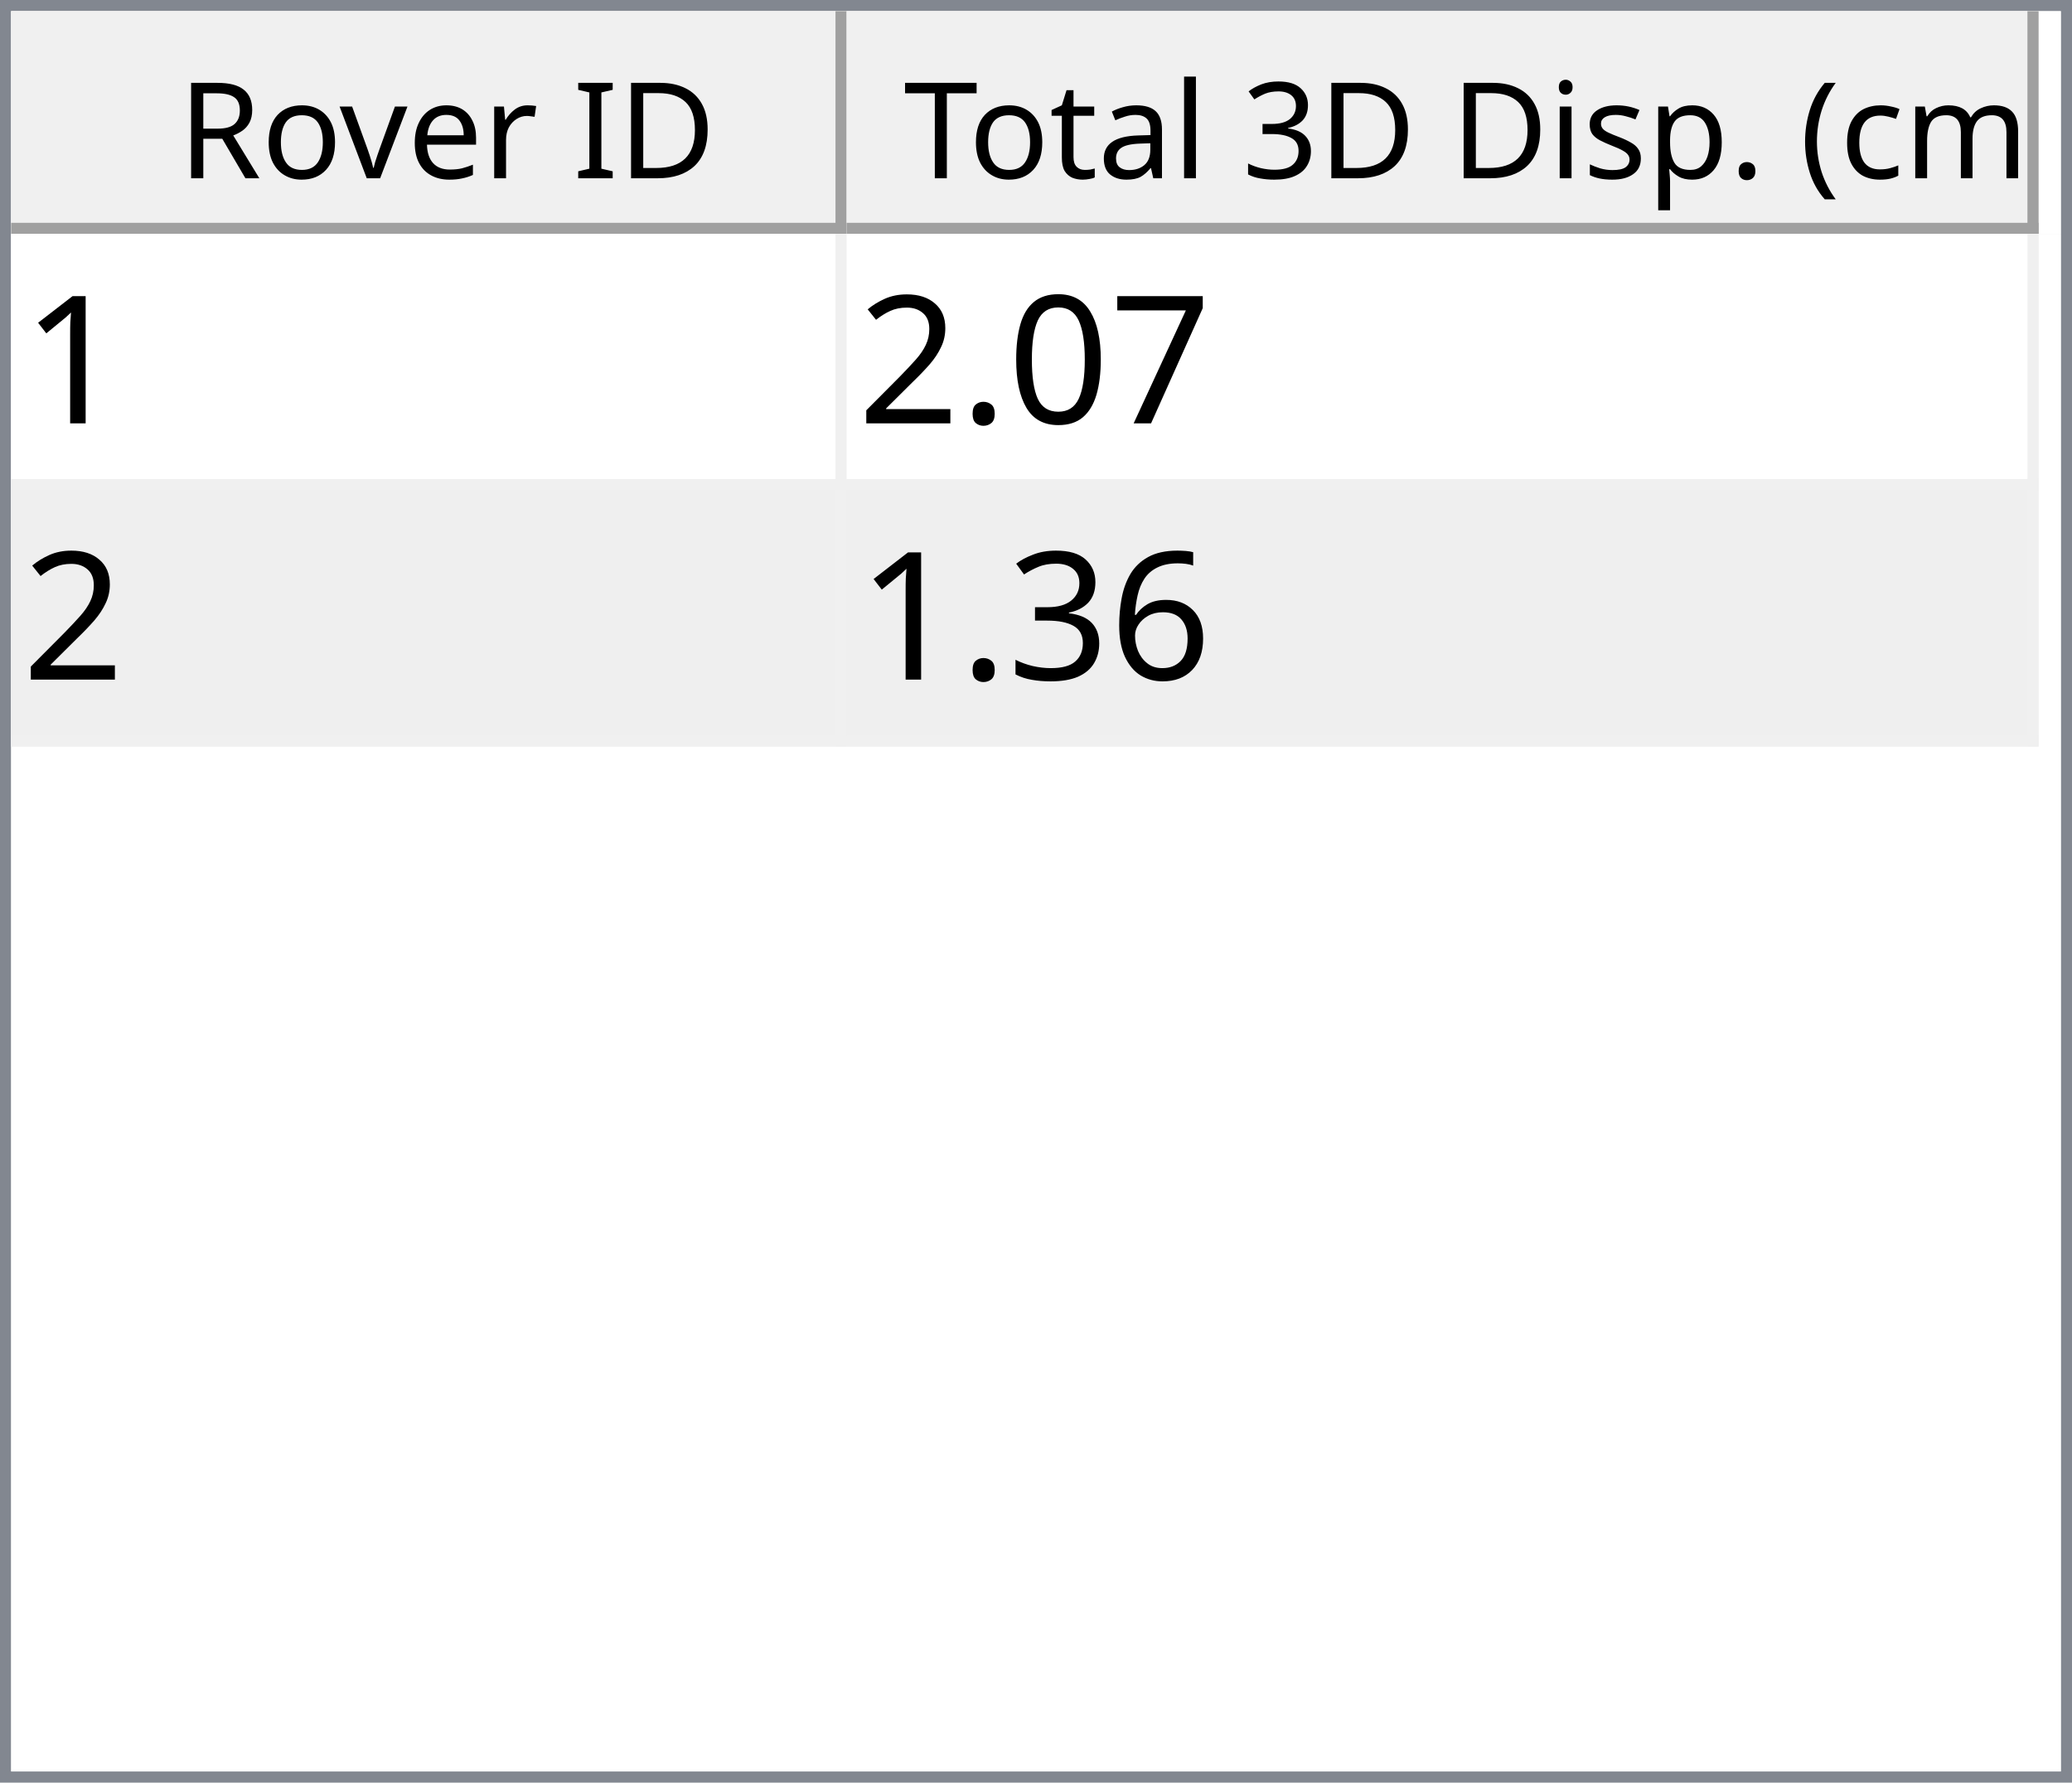
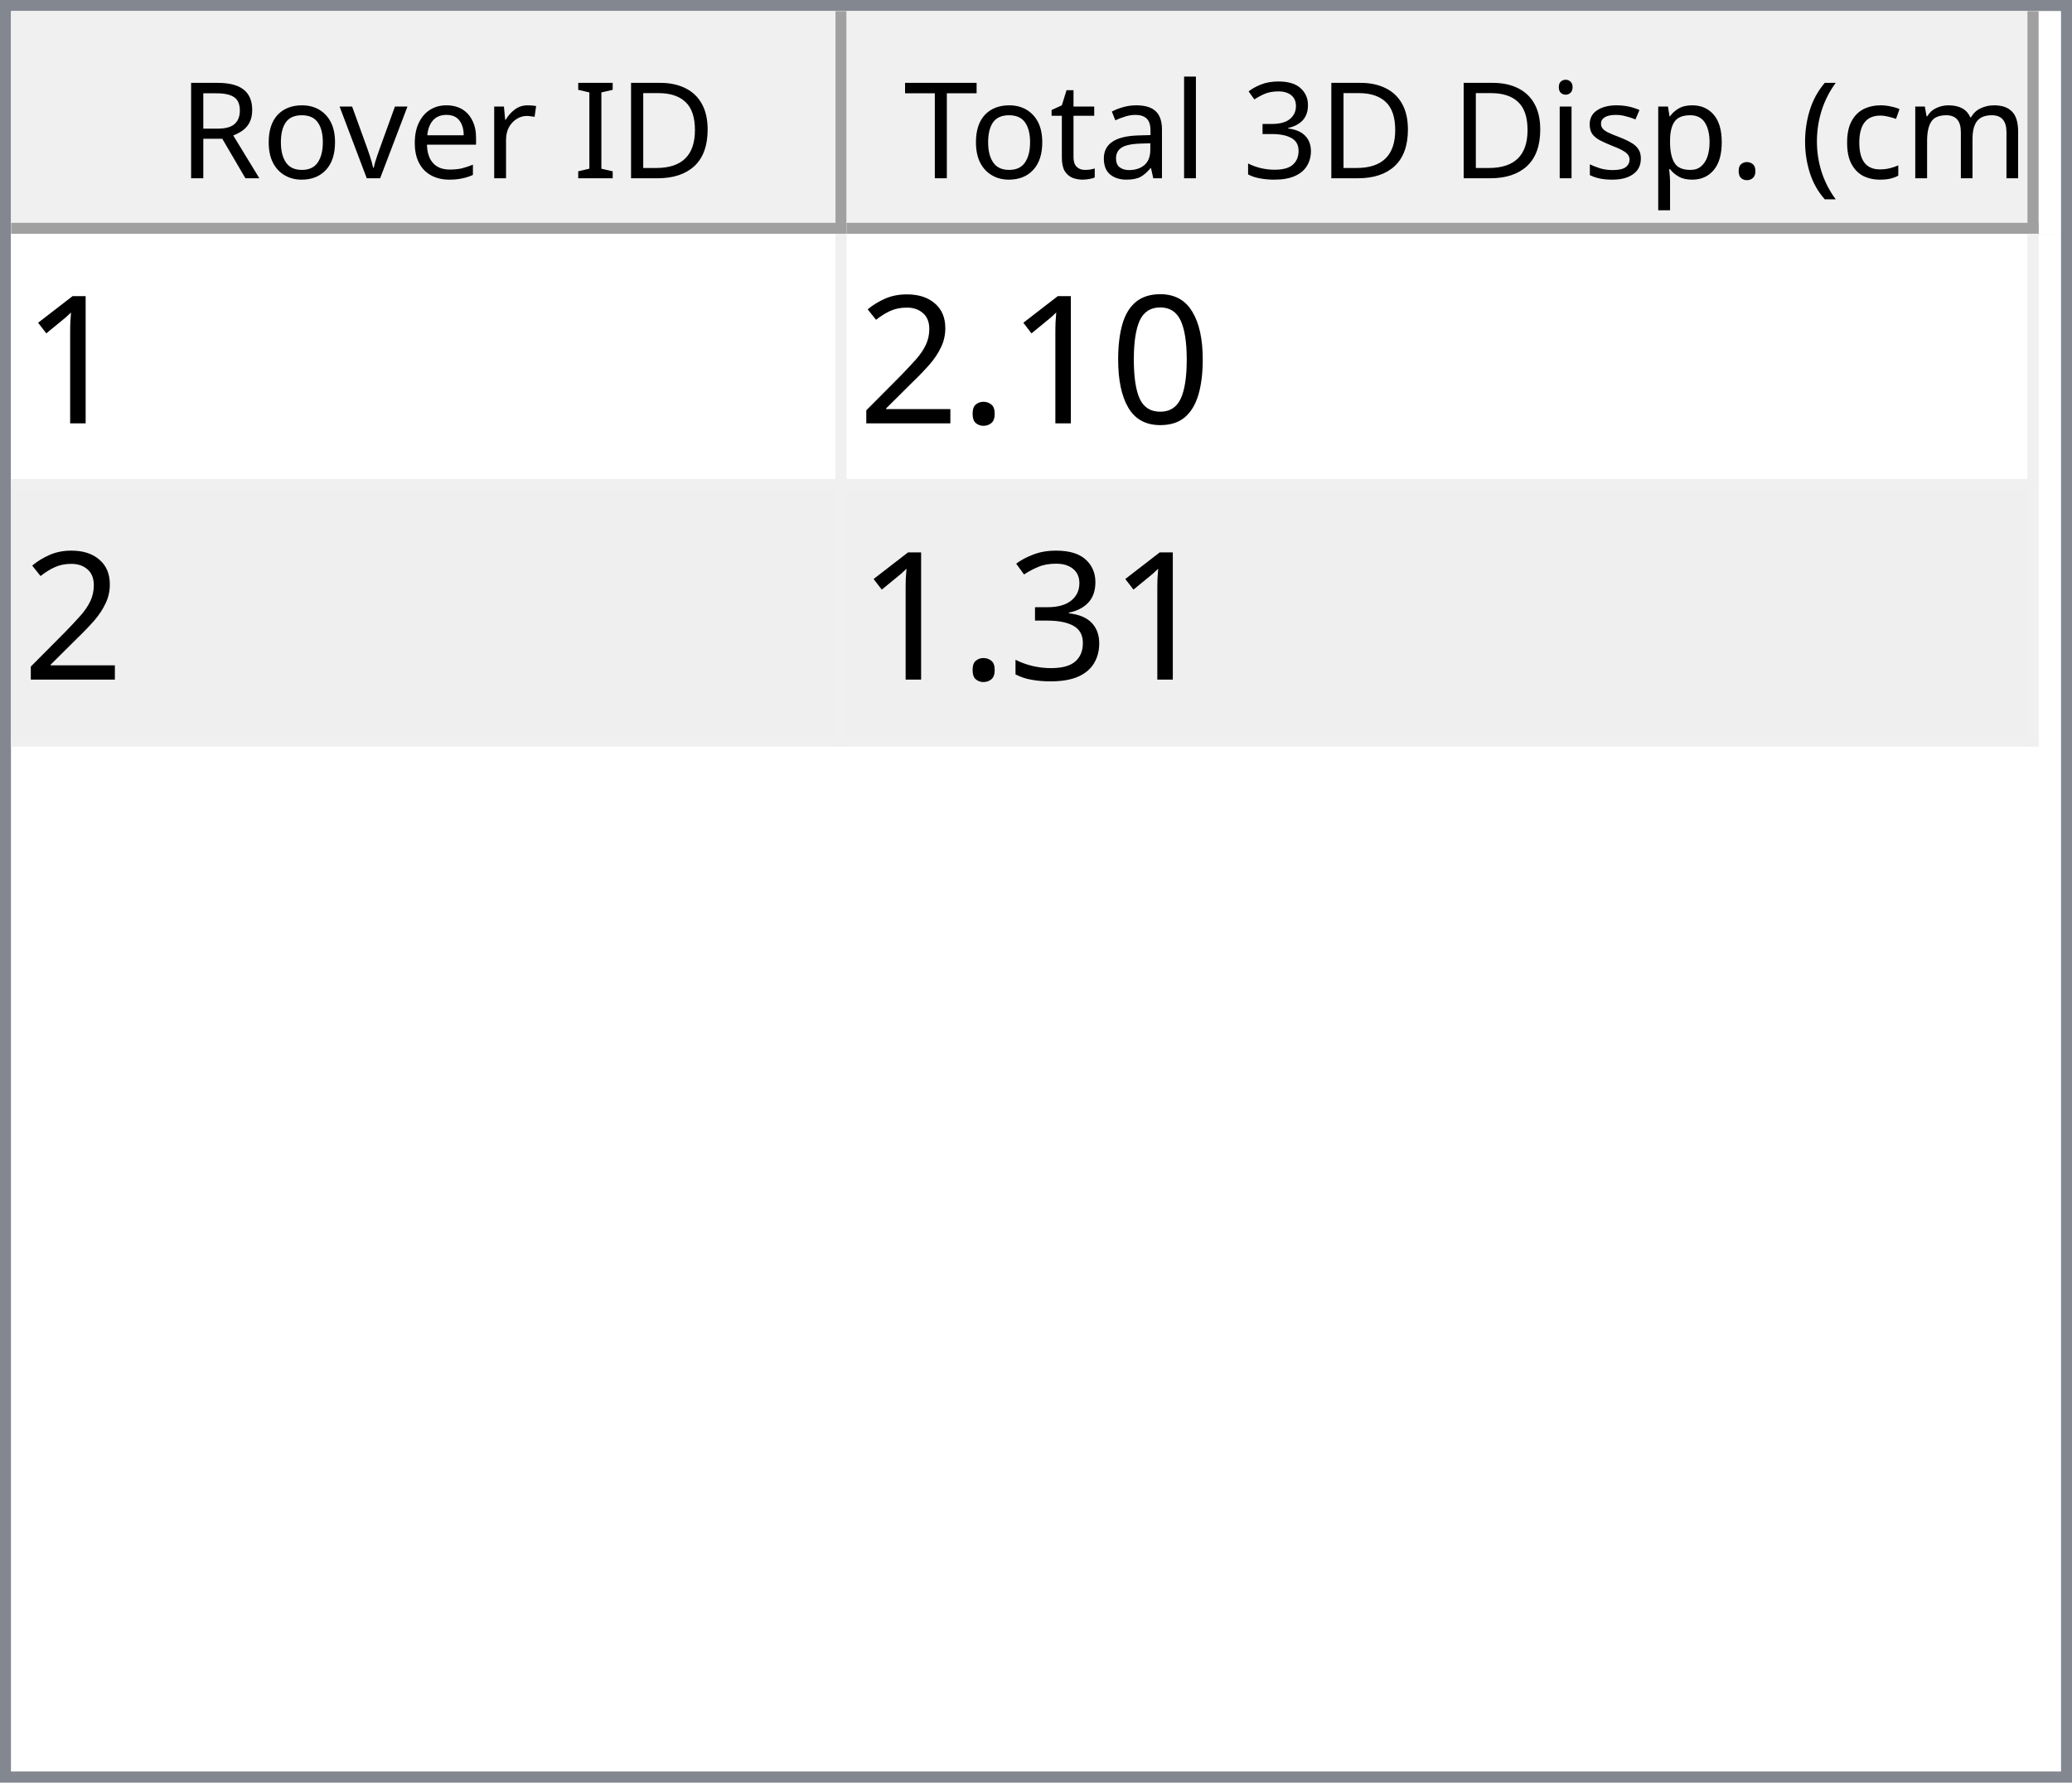
<svg xmlns="http://www.w3.org/2000/svg" style="fill-opacity:1; color-rendering:auto; color-interpolation:auto; text-rendering:auto; stroke:black; stroke-linecap:square; stroke-miterlimit:10; shape-rendering:auto; stroke-opacity:1; fill:black; stroke-dasharray:none; font-weight:normal; stroke-width:1; font-family:'Dialog'; font-style:normal; stroke-linejoin:miter; font-size:12px; stroke-dashoffset:0; image-rendering:auto;" width="186" height="160">
  <defs id="genericDefs" />
  <g>
    <defs id="defs1">
      <clipPath clipPathUnits="userSpaceOnUse" id="clipPath1">
        <path d="M0 0 L186 0 L186 160 L0 160 L0 0 Z" />
      </clipPath>
      <clipPath clipPathUnits="userSpaceOnUse" id="clipPath2">
        <path d="M0 0 L0 160 L186 160 L186 0 Z" />
      </clipPath>
      <clipPath clipPathUnits="userSpaceOnUse" id="clipPath3">
        <path d="M0 0 L0 20 L184 20 L184 0 Z" />
      </clipPath>
      <clipPath clipPathUnits="userSpaceOnUse" id="clipPath4">
        <path d="M0 0 L0 20 L75 20 L75 0 Z" />
      </clipPath>
      <clipPath clipPathUnits="userSpaceOnUse" id="clipPath5">
        <path d="M1 1 L1 19 L74 19 L74 1 Z" />
      </clipPath>
      <clipPath clipPathUnits="userSpaceOnUse" id="clipPath6">
        <path d="M0 0 L0 18 L73 18 L73 0 Z" />
      </clipPath>
      <clipPath clipPathUnits="userSpaceOnUse" id="clipPath7">
        <path d="M-0.5 -0.5 L-0.5 19.5 L74.5 19.5 L74.5 -0.5 Z" />
      </clipPath>
      <clipPath clipPathUnits="userSpaceOnUse" id="clipPath8">
        <path d="M0 0 L0 20 L107 20 L107 0 Z" />
      </clipPath>
      <clipPath clipPathUnits="userSpaceOnUse" id="clipPath9">
        <path d="M1 1 L1 19 L106 19 L106 1 Z" />
      </clipPath>
      <clipPath clipPathUnits="userSpaceOnUse" id="clipPath10">
        <path d="M0 0 L0 18 L105 18 L105 0 Z" />
      </clipPath>
      <clipPath clipPathUnits="userSpaceOnUse" id="clipPath11">
        <path d="M-0.5 -0.5 L-0.5 19.5 L106.5 19.5 L106.5 -0.5 Z" />
      </clipPath>
      <clipPath clipPathUnits="userSpaceOnUse" id="clipPath12">
        <path d="M0 0 L0 138 L184 138 L184 0 Z" />
      </clipPath>
      <clipPath clipPathUnits="userSpaceOnUse" id="clipPath13">
        <path d="M0 0 L0 46 L182 46 L182 0 Z" />
      </clipPath>
      <clipPath clipPathUnits="userSpaceOnUse" id="clipPath14">
        <path d="M-0.5 -0.5 L-0.5 45.5 L181.5 45.5 L181.5 -0.5 Z" />
      </clipPath>
      <clipPath clipPathUnits="userSpaceOnUse" id="clipPath15">
        <path d="M0 0 L0 22 L74 22 L74 0 Z" />
      </clipPath>
      <clipPath clipPathUnits="userSpaceOnUse" id="clipPath16">
        <path d="M0 0 L0 22 L106 22 L106 0 Z" />
      </clipPath>
      <font horiz-adv-x="64.551" id="font1">
        <font-face ascent="107.91" descent="25.098" units-per-em="100" style="font-style:normal; font-family:Segoe UI; font-weight:normal;" />
        <missing-glyph horiz-adv-x="64.551" d="M8.109 0 L8.109 68.266 L56.453 68.266 L56.453 0 L8.109 0 ZM15.328 7.234 L49.219 7.234 L49.219 61.031 L15.328 61.031 L15.328 7.234 Z" />
        <glyph unicode="D" horiz-adv-x="70.117" d="M9.188 0 L9.188 70.016 L28.516 70.016 Q65.531 70.016 65.531 35.891 Q65.531 19.672 55.25 9.836 Q44.969 0 27.734 0 L9.188 0 ZM17.391 62.594 L17.391 7.422 L27.828 7.422 Q41.609 7.422 49.273 14.797 Q56.938 22.172 56.938 35.688 Q56.938 62.594 28.328 62.594 L17.391 62.594 Z" />
        <glyph unicode="I" horiz-adv-x="26.611" d="M17.391 0 L9.188 0 L9.188 70.016 L17.391 70.016 L17.391 0 Z" />
        <glyph unicode=" " horiz-adv-x="27.393" d="" />
        <glyph unicode="r" horiz-adv-x="34.766" d="M34.188 41.891 Q32.078 43.5 28.125 43.5 Q23 43.5 19.555 38.672 Q16.109 33.844 16.109 25.484 L16.109 0 L8.109 0 L8.109 50 L16.109 50 L16.109 39.703 L16.312 39.703 Q18.016 44.969 21.531 47.922 Q25.047 50.875 29.391 50.875 Q32.516 50.875 34.188 50.203 L34.188 41.891 Z" />
        <glyph unicode="e" horiz-adv-x="52.295" d="M48.297 23 L12.984 23 Q13.188 14.656 17.484 10.109 Q21.781 5.562 29.297 5.562 Q37.75 5.562 44.828 11.141 L44.828 3.609 Q38.234 -1.172 27.391 -1.172 Q16.797 -1.172 10.742 5.641 Q4.688 12.453 4.688 24.812 Q4.688 36.469 11.305 43.82 Q17.922 51.172 27.734 51.172 Q37.547 51.172 42.922 44.828 Q48.297 38.484 48.297 27.203 L48.297 23 ZM40.094 29.781 Q40.047 36.719 36.75 40.578 Q33.453 44.438 27.594 44.438 Q21.922 44.438 17.969 40.383 Q14.016 36.328 13.094 29.781 L40.094 29.781 Z" />
        <glyph unicode="v" horiz-adv-x="47.9" d="M47.406 50 L27.484 0 L19.625 0 L0.688 50 L9.469 50 L22.172 13.672 Q23.578 9.672 23.922 6.688 L24.125 6.688 Q24.609 10.453 25.688 13.484 L38.969 50 L47.406 50 Z" />
        <glyph unicode="o" horiz-adv-x="58.594" d="M29 -1.172 Q17.922 -1.172 11.305 5.836 Q4.688 12.844 4.688 24.422 Q4.688 37.016 11.57 44.094 Q18.453 51.172 30.172 51.172 Q41.359 51.172 47.633 44.289 Q53.906 37.406 53.906 25.203 Q53.906 13.234 47.141 6.031 Q40.375 -1.172 29 -1.172 ZM29.594 44.438 Q21.875 44.438 17.383 39.188 Q12.891 33.938 12.891 24.703 Q12.891 15.828 17.43 10.695 Q21.969 5.562 29.594 5.562 Q37.359 5.562 41.531 10.594 Q45.703 15.625 45.703 24.906 Q45.703 34.281 41.531 39.359 Q37.359 44.438 29.594 44.438 Z" />
        <glyph unicode="R" horiz-adv-x="59.814" d="M59.375 0 L49.609 0 L37.891 19.625 Q36.281 22.359 34.766 24.289 Q33.25 26.219 31.664 27.438 Q30.078 28.656 28.25 29.219 Q26.422 29.781 24.125 29.781 L17.391 29.781 L17.391 0 L9.188 0 L9.188 70.016 L30.078 70.016 Q34.672 70.016 38.555 68.867 Q42.438 67.719 45.289 65.375 Q48.141 63.031 49.758 59.547 Q51.375 56.062 51.375 51.375 Q51.375 47.703 50.273 44.656 Q49.172 41.609 47.148 39.211 Q45.125 36.812 42.266 35.133 Q39.406 33.453 35.844 32.516 L35.844 32.328 Q37.594 31.547 38.891 30.547 Q40.188 29.547 41.359 28.18 Q42.531 26.812 43.68 25.078 Q44.828 23.344 46.234 21.047 L59.375 0 ZM17.391 62.594 L17.391 37.203 L28.516 37.203 Q31.594 37.203 34.203 38.133 Q36.812 39.062 38.719 40.797 Q40.625 42.531 41.703 45.047 Q42.781 47.562 42.781 50.688 Q42.781 56.297 39.141 59.445 Q35.5 62.594 28.609 62.594 L17.391 62.594 Z" />
        <glyph unicode=")" horiz-adv-x="30.176" d="M8.297 -15.922 L1.172 -15.922 Q16.406 2.344 16.406 26.812 Q16.406 51.469 1.078 70.016 L8.297 70.016 Q23.531 52.156 23.531 26.703 Q23.531 1.375 8.297 -15.922 Z" />
        <glyph unicode="m" horiz-adv-x="86.133" d="M79.109 0 L71.094 0 L71.094 28.719 Q71.094 37.016 68.531 40.727 Q65.969 44.438 59.906 44.438 Q54.781 44.438 51.195 39.75 Q47.609 35.062 47.609 28.516 L47.609 0 L39.594 0 L39.594 29.688 Q39.594 44.438 28.219 44.438 Q22.953 44.438 19.531 40.016 Q16.109 35.594 16.109 28.516 L16.109 0 L8.109 0 L8.109 50 L16.109 50 L16.109 42.094 L16.312 42.094 Q21.625 51.172 31.844 51.172 Q36.969 51.172 40.773 48.312 Q44.578 45.453 46 40.828 Q51.562 51.172 62.594 51.172 Q79.109 51.172 79.109 30.812 L79.109 0 Z" />
        <glyph unicode="c" horiz-adv-x="46.191" d="M42.188 2.297 Q36.422 -1.172 28.516 -1.172 Q17.828 -1.172 11.258 5.789 Q4.688 12.75 4.688 23.828 Q4.688 36.188 11.766 43.68 Q18.844 51.172 30.672 51.172 Q37.25 51.172 42.281 48.734 L42.281 40.531 Q36.719 44.438 30.375 44.438 Q22.703 44.438 17.797 38.945 Q12.891 33.453 12.891 24.516 Q12.891 15.719 17.508 10.641 Q22.125 5.562 29.891 5.562 Q36.422 5.562 42.188 9.906 L42.188 2.297 Z" />
        <glyph unicode="(" horiz-adv-x="30.176" d="M29.109 -15.922 L21.969 -15.922 Q6.844 1.375 6.844 26.703 Q6.844 52.156 21.969 70.016 L29.203 70.016 Q13.875 51.469 13.875 26.812 Q13.875 2.344 29.109 -15.922 Z" />
        <glyph unicode="." horiz-adv-x="21.68" d="M10.891 -1.078 Q8.641 -1.078 7.055 0.539 Q5.469 2.156 5.469 4.391 Q5.469 6.641 7.055 8.273 Q8.641 9.906 10.891 9.906 Q13.188 9.906 14.797 8.273 Q16.406 6.641 16.406 4.391 Q16.406 2.156 14.797 0.539 Q13.188 -1.078 10.891 -1.078 Z" />
        <glyph unicode="p" horiz-adv-x="58.789" d="M16.312 7.234 L16.109 7.234 L16.109 -23 L8.109 -23 L8.109 50 L16.109 50 L16.109 41.219 L16.312 41.219 Q22.219 51.172 33.594 51.172 Q43.266 51.172 48.688 44.461 Q54.109 37.75 54.109 26.469 Q54.109 13.922 48 6.375 Q41.891 -1.172 31.297 -1.172 Q21.578 -1.172 16.312 7.234 ZM16.109 27.391 L16.109 20.406 Q16.109 14.203 20.141 9.883 Q24.172 5.562 30.375 5.562 Q37.641 5.562 41.773 11.133 Q45.906 16.703 45.906 26.609 Q45.906 34.969 42.047 39.703 Q38.188 44.438 31.594 44.438 Q24.609 44.438 20.359 39.578 Q16.109 34.719 16.109 27.391 Z" />
        <glyph unicode="s" horiz-adv-x="42.432" d="M5.078 1.812 L5.078 10.406 Q11.625 5.562 19.484 5.562 Q30.031 5.562 30.031 12.594 Q30.031 14.594 29.125 15.992 Q28.219 17.391 26.68 18.461 Q25.141 19.531 23.07 20.383 Q21 21.234 18.609 22.172 Q15.281 23.484 12.766 24.828 Q10.25 26.172 8.57 27.859 Q6.891 29.547 6.031 31.695 Q5.172 33.844 5.172 36.719 Q5.172 40.234 6.789 42.945 Q8.406 45.656 11.086 47.484 Q13.766 49.312 17.211 50.242 Q20.656 51.172 24.312 51.172 Q30.812 51.172 35.938 48.922 L35.938 40.828 Q30.422 44.438 23.25 44.438 Q21 44.438 19.195 43.922 Q17.391 43.406 16.094 42.477 Q14.797 41.547 14.086 40.258 Q13.375 38.969 13.375 37.406 Q13.375 35.453 14.086 34.133 Q14.797 32.812 16.164 31.789 Q17.531 30.766 19.484 29.938 Q21.438 29.109 23.922 28.125 Q27.25 26.859 29.883 25.516 Q32.516 24.172 34.375 22.484 Q36.234 20.797 37.234 18.602 Q38.234 16.406 38.234 13.375 Q38.234 9.672 36.602 6.938 Q34.969 4.203 32.234 2.398 Q29.5 0.594 25.93 -0.289 Q22.359 -1.172 18.453 -1.172 Q10.75 -1.172 5.078 1.812 Z" />
        <glyph unicode="i" horiz-adv-x="24.219" d="M12.203 62.703 Q10.062 62.703 8.547 64.164 Q7.031 65.625 7.031 67.875 Q7.031 70.125 8.547 71.609 Q10.062 73.094 12.203 73.094 Q14.406 73.094 15.945 71.609 Q17.484 70.125 17.484 67.875 Q17.484 65.719 15.945 64.211 Q14.406 62.703 12.203 62.703 ZM16.109 0 L8.109 0 L8.109 50 L16.109 50 L16.109 0 Z" />
        <glyph unicode="3" horiz-adv-x="53.906" d="M46.531 19.828 Q46.531 15.094 44.75 11.211 Q42.969 7.328 39.719 4.57 Q36.469 1.812 31.93 0.297 Q27.391 -1.219 21.922 -1.219 Q11.922 -1.219 6 2.594 L6 11.188 Q13.094 5.609 22.219 5.609 Q25.875 5.609 28.828 6.539 Q31.781 7.469 33.906 9.227 Q36.031 10.984 37.18 13.477 Q38.328 15.969 38.328 19.094 Q38.328 32.812 18.797 32.812 L12.984 32.812 L12.984 39.594 L18.5 39.594 Q35.797 39.594 35.797 52.484 Q35.797 64.406 22.609 64.406 Q15.188 64.406 8.688 59.422 L8.688 67.188 Q15.375 71.188 24.609 71.188 Q29 71.188 32.57 69.969 Q36.141 68.75 38.68 66.555 Q41.219 64.359 42.609 61.281 Q44 58.203 44 54.5 Q44 40.672 30.031 36.719 L30.031 36.531 Q33.594 36.141 36.625 34.797 Q39.656 33.453 41.852 31.305 Q44.047 29.156 45.289 26.25 Q46.531 23.344 46.531 19.828 Z" />
        <glyph unicode="l" horiz-adv-x="24.219" d="M16.109 0 L8.109 0 L8.109 74.031 L16.109 74.031 L16.109 0 Z" />
        <glyph unicode="a" horiz-adv-x="50.879" d="M43.891 0 L35.891 0 L35.891 7.812 L35.688 7.812 Q30.469 -1.172 20.312 -1.172 Q12.844 -1.172 8.617 2.781 Q4.391 6.734 4.391 13.281 Q4.391 27.297 20.906 29.594 L35.891 31.688 Q35.891 44.438 25.594 44.438 Q16.547 44.438 9.281 38.281 L9.281 46.484 Q16.656 51.172 26.266 51.172 Q43.891 51.172 43.891 32.516 L43.891 0 ZM35.891 25.297 L23.828 23.641 Q18.266 22.859 15.43 20.875 Q12.594 18.891 12.594 13.875 Q12.594 10.203 15.211 7.883 Q17.828 5.562 22.172 5.562 Q28.125 5.562 32.008 9.742 Q35.891 13.922 35.891 20.312 L35.891 25.297 Z" />
        <glyph unicode="t" horiz-adv-x="33.887" d="M31.297 0.484 Q28.469 -1.078 23.828 -1.078 Q10.688 -1.078 10.688 13.578 L10.688 43.172 L2.094 43.172 L2.094 50 L10.688 50 L10.688 62.203 L18.703 64.797 L18.703 50 L31.297 50 L31.297 43.172 L18.703 43.172 L18.703 14.984 Q18.703 9.969 20.414 7.82 Q22.125 5.672 26.078 5.672 Q29.109 5.672 31.297 7.328 L31.297 0.484 Z" />
        <glyph unicode="T" horiz-adv-x="52.393" d="M50.594 62.594 L30.375 62.594 L30.375 0 L22.172 0 L22.172 62.594 L2 62.594 L2 70.016 L50.594 70.016 L50.594 62.594 Z" />
      </font>
      <font horiz-adv-x="75.0" id="font2">
        <font-face ascent="100.537" descent="21.973" units-per-em="100" style="font-style:normal; font-family:sans-serif; font-weight:normal;" />
        <missing-glyph horiz-adv-x="75.0" d="M12.5 0 L12.5 62.5 L62.5 62.5 L62.5 0 L12.5 0 ZM14.062 1.562 L60.938 1.562 L60.938 60.938 L14.062 60.938 L14.062 1.562 Z" />
        <glyph unicode="1" horiz-adv-x="55.615" d="M37.25 0 L28.469 0 L28.469 56 Q25.297 52.984 20.141 49.953 Q14.984 46.922 10.891 45.406 L10.891 53.906 Q18.266 57.375 23.781 62.305 Q29.297 67.234 31.594 71.875 L37.25 71.875 L37.25 0 Z" />
-         <glyph unicode="7" horiz-adv-x="55.615" d="M4.734 62.203 L4.734 70.656 L51.078 70.656 L51.078 63.812 Q44.234 56.547 37.523 44.484 Q30.812 32.422 27.156 19.672 Q24.516 10.688 23.781 0 L14.75 0 Q14.891 8.453 18.062 20.414 Q21.234 32.375 27.172 43.484 Q33.109 54.594 39.797 62.203 L4.734 62.203 Z" />
        <glyph unicode="0" horiz-adv-x="55.615" d="M4.156 35.297 Q4.156 48 6.766 55.742 Q9.375 63.484 14.523 67.68 Q19.672 71.875 27.484 71.875 Q33.25 71.875 37.594 69.555 Q41.938 67.234 44.773 62.867 Q47.609 58.5 49.219 52.227 Q50.828 45.953 50.828 35.297 Q50.828 22.703 48.242 14.969 Q45.656 7.234 40.508 3.008 Q35.359 -1.219 27.484 -1.219 Q17.141 -1.219 11.234 6.203 Q4.156 15.141 4.156 35.297 ZM13.188 35.297 Q13.188 17.672 17.312 11.836 Q21.438 6 27.484 6 Q33.547 6 37.672 11.859 Q41.797 17.719 41.797 35.297 Q41.797 52.984 37.672 58.789 Q33.547 64.594 27.391 64.594 Q21.344 64.594 17.719 59.469 Q13.188 52.938 13.188 35.297 Z" />
        <glyph unicode="." horiz-adv-x="27.783" d="M9.078 0 L9.078 10.016 L19.094 10.016 L19.094 0 L9.078 0 Z" />
        <glyph unicode="2" horiz-adv-x="55.615" d="M50.344 8.453 L50.344 0 L3.031 0 Q2.938 3.172 4.047 6.109 Q5.859 10.938 9.836 15.625 Q13.812 20.312 21.344 26.469 Q33.016 36.031 37.117 41.625 Q41.219 47.219 41.219 52.203 Q41.219 57.422 37.477 61.008 Q33.734 64.594 27.734 64.594 Q21.391 64.594 17.578 60.789 Q13.766 56.984 13.719 50.25 L4.688 51.172 Q5.609 61.281 11.664 66.578 Q17.719 71.875 27.938 71.875 Q38.234 71.875 44.242 66.164 Q50.25 60.453 50.25 52 Q50.25 47.703 48.492 43.555 Q46.734 39.406 42.656 34.812 Q38.578 30.219 29.109 22.219 Q21.188 15.578 18.945 13.211 Q16.703 10.844 15.234 8.453 L50.344 8.453 Z" />
-         <glyph unicode="6" horiz-adv-x="55.615" d="M49.75 54.047 L41.016 53.375 Q39.844 58.547 37.703 60.891 Q34.125 64.656 28.906 64.656 Q24.703 64.656 21.531 62.312 Q17.391 59.281 14.992 53.469 Q12.594 47.656 12.5 36.922 Q15.672 41.75 20.266 44.094 Q24.859 46.438 29.891 46.438 Q38.672 46.438 44.852 39.969 Q51.031 33.5 51.031 23.25 Q51.031 16.5 48.125 10.719 Q45.219 4.938 40.141 1.859 Q35.062 -1.219 28.609 -1.219 Q17.625 -1.219 10.695 6.859 Q3.766 14.938 3.766 33.5 Q3.766 54.25 11.422 63.672 Q18.109 71.875 29.438 71.875 Q37.891 71.875 43.289 67.141 Q48.688 62.406 49.75 54.047 ZM13.875 23.188 Q13.875 18.656 15.797 14.508 Q17.719 10.359 21.188 8.18 Q24.656 6 28.469 6 Q34.031 6 38.039 10.492 Q42.047 14.984 42.047 22.703 Q42.047 30.125 38.086 34.398 Q34.125 38.672 28.125 38.672 Q22.172 38.672 18.023 34.398 Q13.875 30.125 13.875 23.188 Z" />
        <glyph unicode="3" horiz-adv-x="55.615" d="M4.203 18.891 L12.984 20.062 Q14.5 12.594 18.141 9.297 Q21.781 6 27 6 Q33.203 6 37.477 10.297 Q41.75 14.594 41.75 20.953 Q41.75 27 37.797 30.93 Q33.844 34.859 27.734 34.859 Q25.25 34.859 21.531 33.891 L22.516 41.609 Q23.391 41.5 23.922 41.5 Q29.547 41.5 34.039 44.43 Q38.531 47.359 38.531 53.469 Q38.531 58.297 35.258 61.477 Q31.984 64.656 26.812 64.656 Q21.688 64.656 18.266 61.43 Q14.844 58.203 13.875 51.766 L5.078 53.328 Q6.688 62.156 12.398 67.016 Q18.109 71.875 26.609 71.875 Q32.469 71.875 37.398 69.359 Q42.328 66.844 44.945 62.5 Q47.562 58.156 47.562 53.266 Q47.562 48.641 45.07 44.828 Q42.578 41.016 37.703 38.766 Q44.047 37.312 47.562 32.695 Q51.078 28.078 51.078 21.141 Q51.078 11.766 44.242 5.25 Q37.406 -1.266 26.953 -1.266 Q17.531 -1.266 11.305 4.352 Q5.078 9.969 4.203 18.891 Z" />
      </font>
    </defs>
    <g style="fill:white; stroke:white;">
      <rect x="0" y="0" width="186" style="clip-path:url(#clipPath1); stroke:none;" height="160" />
    </g>
    <g style="fill:white; text-rendering:optimizeSpeed; color-rendering:optimizeSpeed; image-rendering:optimizeSpeed; shape-rendering:crispEdges; stroke:white; color-interpolation:sRGB;">
      <rect x="0" width="186" height="160" y="0" style="stroke:none;" />
      <path style="stroke:none;" d="M0 160 L186 160 L186 0 L0 0 Z" />
    </g>
    <g style="fill:rgb(240,240,240); font-family:'Segoe UI'; stroke:rgb(240,240,240);">
      <rect x="0" y="0" width="186" style="clip-path:url(#clipPath2); stroke:none;" height="160" />
    </g>
    <g style="fill:rgb(130,135,144); font-family:'Segoe UI'; stroke:rgb(130,135,144);">
      <path d="M0 0 L186 0 L186 160 L0 160 L0 0 ZM1 1 L185 1 L185 159 L1 159 L1 1 Z" style="fill-rule:evenodd; clip-path:url(#clipPath2); stroke:none;" />
    </g>
    <g style="fill:white; font-family:'Segoe UI'; stroke:white;" transform="translate(1,1)">
      <rect x="0" y="0" width="184" style="clip-path:url(#clipPath3); stroke:none;" height="20" />
    </g>
    <g style="fill:rgb(240,240,240); font-family:'Segoe UI'; stroke:rgb(240,240,240);" transform="translate(1,1)">
      <rect x="0" y="0" width="75" style="clip-path:url(#clipPath4); stroke:none;" height="20" />
    </g>
    <g style="font-family:'Segoe UI';" transform="translate(2,2)">
      <text x="14" xml:space="preserve" y="14" style="clip-path:url(#clipPath6); stroke:none;">Rover ID</text>
    </g>
    <g style="fill:rgb(160,160,160); font-family:'Segoe UI'; stroke:rgb(160,160,160); stroke-linejoin:bevel;" transform="translate(1.5,1.5)">
      <line x1="74" x2="74" y1="0" style="fill:none; clip-path:url(#clipPath7);" y2="19" />
    </g>
    <g style="fill:rgb(160,160,160); font-family:'Segoe UI'; stroke:rgb(160,160,160); stroke-linejoin:bevel;" transform="matrix(1,0,0,1,1,1) translate(0.5,0.5)">
      <line x1="0" x2="74" y1="19" style="fill:none; clip-path:url(#clipPath7);" y2="19" />
    </g>
    <g style="fill:rgb(240,240,240); font-family:'Segoe UI'; stroke:rgb(240,240,240);" transform="translate(76,1)">
      <rect x="0" y="0" width="107" style="clip-path:url(#clipPath8); stroke:none;" height="20" />
    </g>
    <g style="font-family:'Segoe UI';" transform="translate(77,2)">
      <text x="1" xml:space="preserve" y="14" style="clip-path:url(#clipPath10); stroke:none;"> Total 3D Disp. (cm)</text>
    </g>
    <g style="fill:rgb(160,160,160); font-family:'Segoe UI'; stroke:rgb(160,160,160); stroke-linejoin:bevel;" transform="translate(76.5,1.5)">
      <line x1="106" x2="106" y1="0" style="fill:none; clip-path:url(#clipPath11);" y2="19" />
    </g>
    <g style="fill:rgb(160,160,160); font-family:'Segoe UI'; stroke:rgb(160,160,160); stroke-linejoin:bevel;" transform="matrix(1,0,0,1,76,1) translate(0.5,0.5)">
      <line x1="0" x2="106" y1="19" style="fill:none; clip-path:url(#clipPath11);" y2="19" />
    </g>
    <g style="fill:white; font-family:'Segoe UI'; stroke:white;" transform="translate(1,21)">
      <rect x="0" y="0" width="184" style="clip-path:url(#clipPath12); stroke:none;" height="138" />
    </g>
    <g style="fill:rgb(240,240,240); font-size:16px; font-family:sans-serif; stroke:rgb(240,240,240);" transform="translate(1,21)">
      <rect x="0" y="0" width="182" style="clip-path:url(#clipPath13); stroke:none;" height="46" />
      <line transform="translate(0.5,0.5)" x1="0" x2="181" y1="22" style="clip-path:url(#clipPath14); fill:none; stroke-linejoin:bevel;" y2="22" />
    </g>
    <g transform="matrix(1,0,0,1,1,21) translate(0.5,0.5)" style="fill:rgb(240,240,240); font-size:16px; font-family:sans-serif; stroke:rgb(240,240,240); stroke-linejoin:bevel;">
      <line x1="0" x2="181" y1="45" style="fill:none; clip-path:url(#clipPath14);" y2="45" />
    </g>
    <g transform="matrix(1,0,0,1,1,21) translate(0.5,0.5)" style="fill:rgb(240,240,240); font-size:16px; font-family:sans-serif; stroke:rgb(240,240,240); stroke-linejoin:bevel;">
      <line x1="74" x2="74" y1="0" style="fill:none; clip-path:url(#clipPath14);" y2="45" />
    </g>
    <g transform="matrix(1,0,0,1,1,21) translate(0.5,0.5)" style="fill:rgb(240,240,240); font-size:16px; font-family:sans-serif; stroke:rgb(240,240,240); stroke-linejoin:bevel;">
      <line x1="181" x2="181" y1="0" style="fill:none; clip-path:url(#clipPath14);" y2="45" />
    </g>
    <g style="fill:white; font-size:16px; font-family:sans-serif; stroke:white;" transform="matrix(1,0,0,1,1,21)">
      <rect x="0" y="0" width="74" style="clip-path:url(#clipPath15); stroke:none;" height="22" />
      <text x="1" y="17" style="fill:black; clip-path:url(#clipPath15); stroke:none;" xml:space="preserve">1</text>
    </g>
    <g style="fill:white; font-size:16px; font-family:sans-serif; stroke:white;" transform="matrix(1,0,0,1,1,21) translate(75,0)">
      <rect x="0" y="0" width="106" style="clip-path:url(#clipPath16); stroke:none;" height="22" />
-       <text x="1" y="17" style="fill:black; clip-path:url(#clipPath16); stroke:none;" xml:space="preserve">2.07</text>
+       <text x="1" y="17" style="fill:black; clip-path:url(#clipPath16); stroke:none;" xml:space="preserve">2.10</text>
    </g>
    <g style="fill:rgb(239,239,239); font-size:16px; font-family:sans-serif; stroke:rgb(239,239,239);" transform="matrix(1,0,0,1,1,21) translate(0,23)">
      <rect x="0" y="0" width="74" style="clip-path:url(#clipPath15); stroke:none;" height="22" />
      <text x="1" y="17" style="fill:black; clip-path:url(#clipPath15); stroke:none;" xml:space="preserve">2</text>
    </g>
    <g style="fill:rgb(239,239,239); font-size:16px; font-family:sans-serif; stroke:rgb(239,239,239);" transform="matrix(1,0,0,1,1,21) translate(75,23)">
      <rect x="0" y="0" width="106" style="clip-path:url(#clipPath16); stroke:none;" height="22" />
-       <text x="1" y="17" style="fill:black; clip-path:url(#clipPath16); stroke:none;" xml:space="preserve">1.36</text>
+       <text x="1" y="17" style="fill:black; clip-path:url(#clipPath16); stroke:none;" xml:space="preserve">1.31</text>
    </g>
  </g>
</svg>
